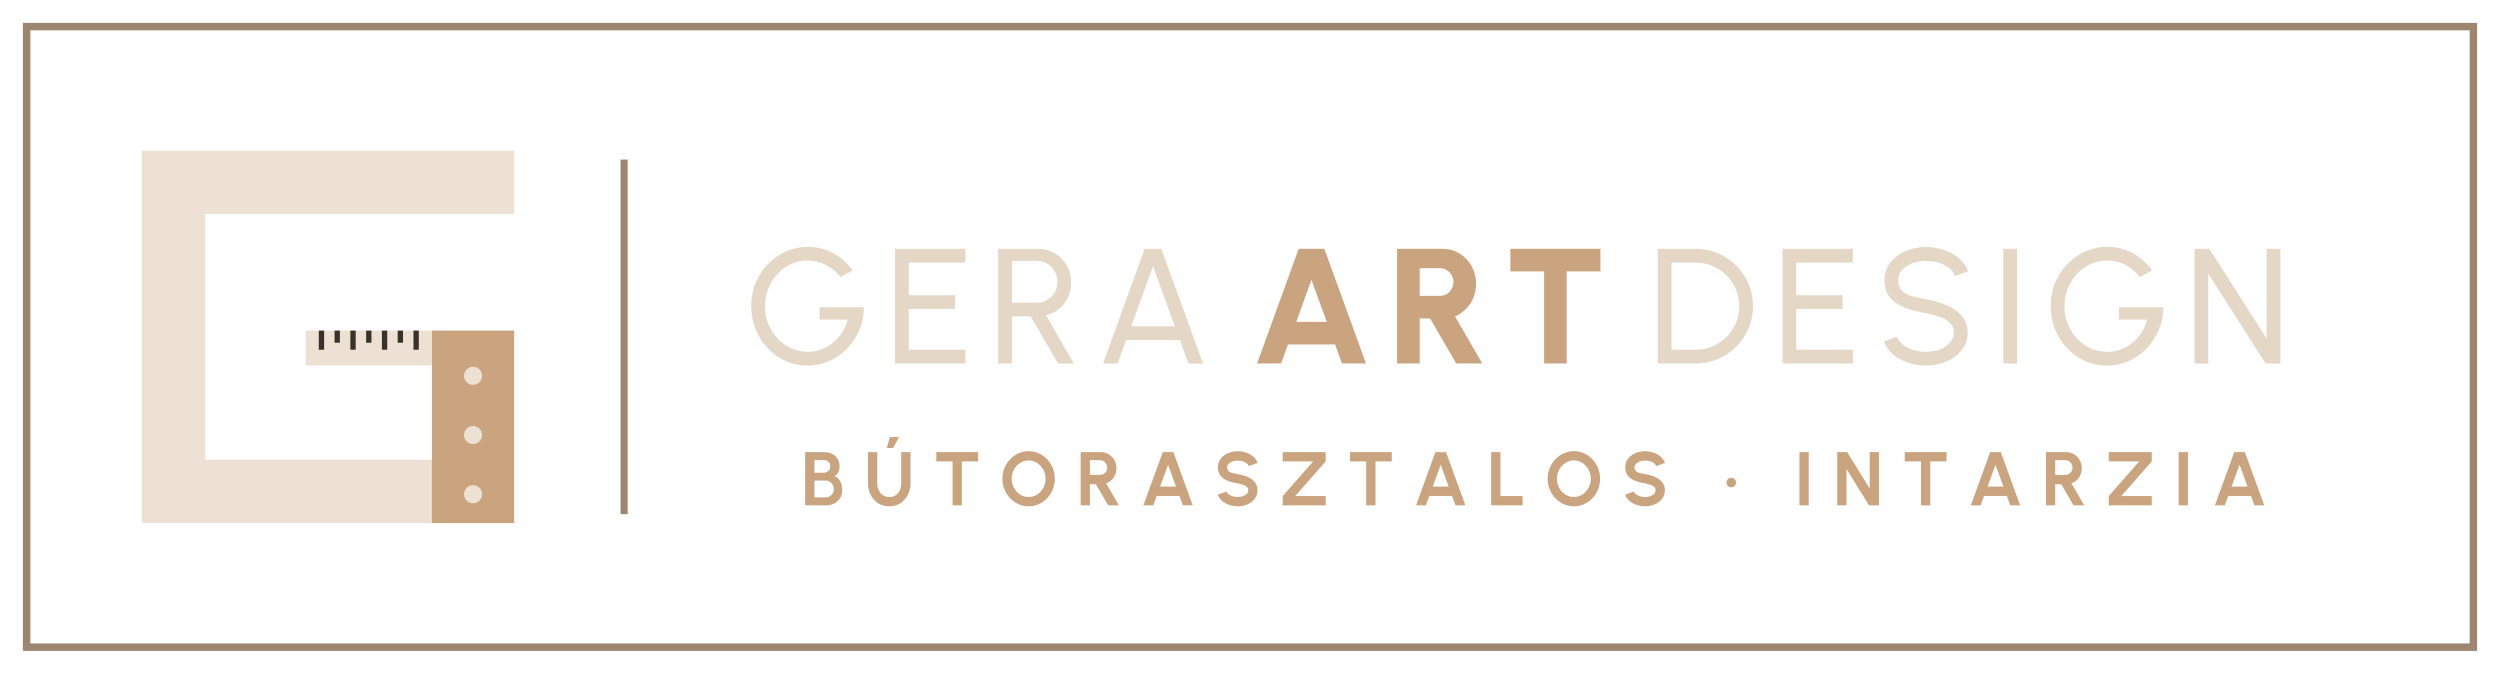
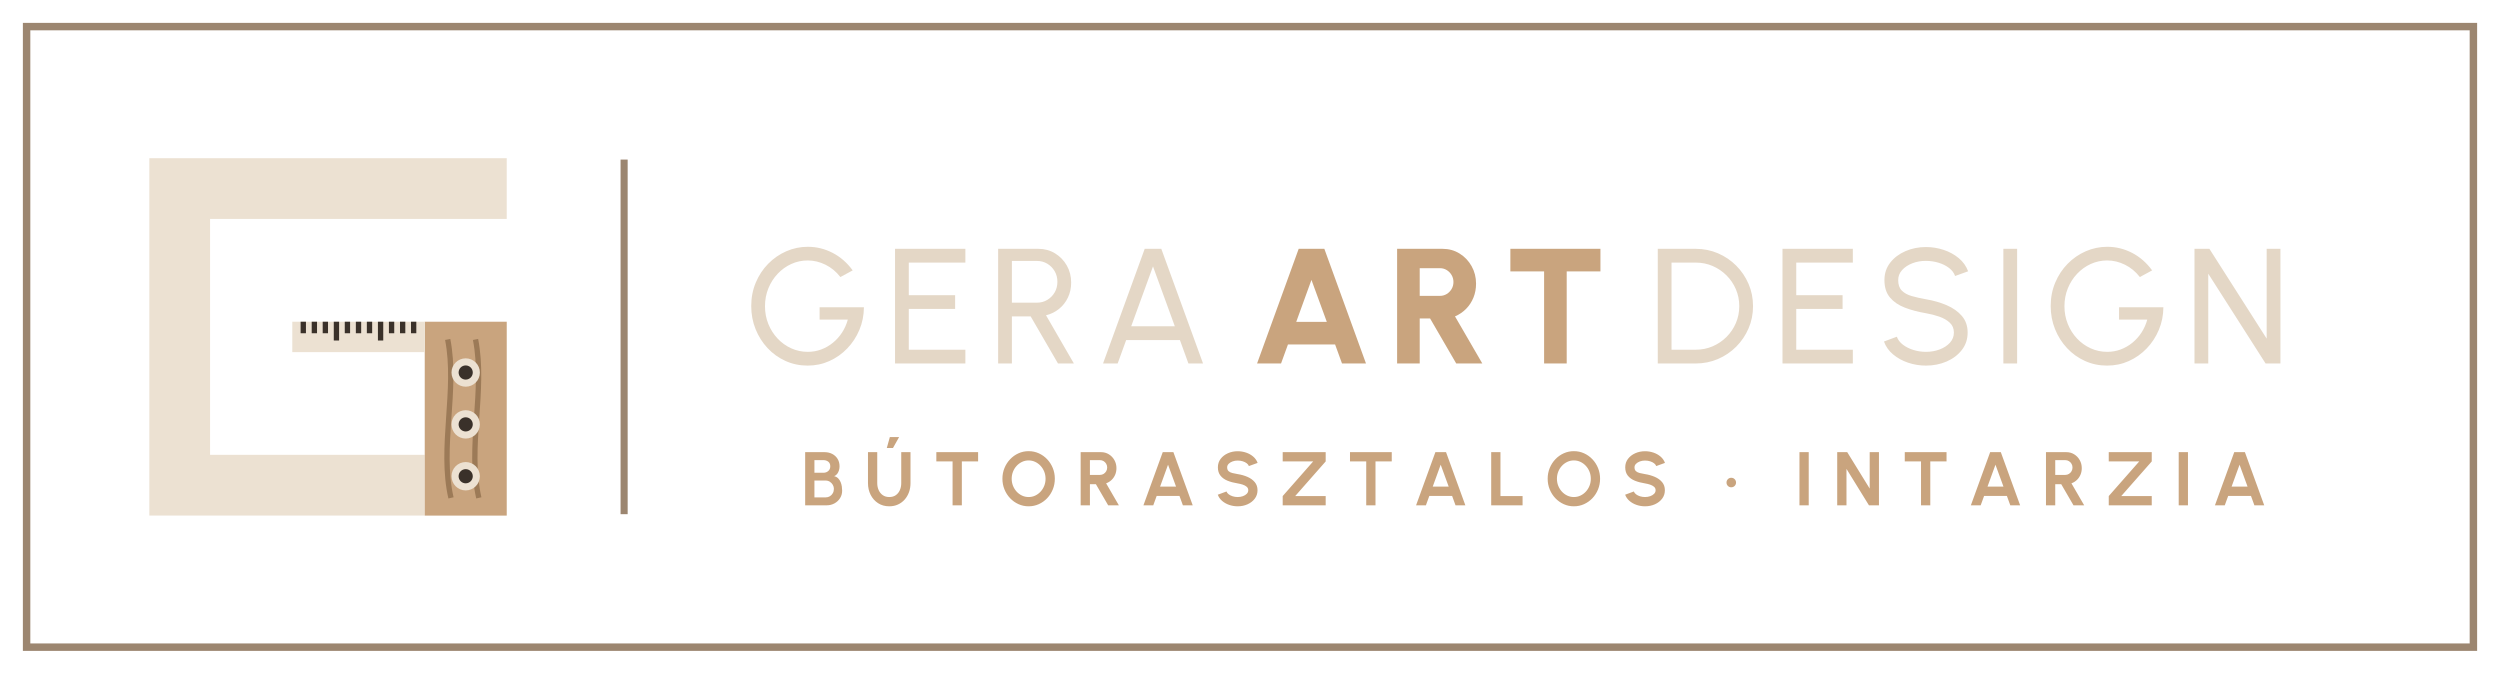
<svg xmlns="http://www.w3.org/2000/svg" viewBox="0 0 282 76" width="282" height="76">
  <rect x="3" y="3" width="276" height="70" fill="none" stroke="#9C8670" stroke-width="0.84" />
-   <path d="M58 20.57H19.57V55.43H48.72" fill="none" stroke="#ECE1D2" stroke-width="7.14" />
-   <rect x="48.72" y="37.29" width="9.28" height="21.71" fill="#C9A47E" />
-   <circle cx="53.36" cy="42.39" r="1.02" fill="#ECE1D2" />
-   <circle cx="53.36" cy="49.07" r="1.02" fill="#ECE1D2" />
-   <circle cx="53.36" cy="55.75" r="1.02" fill="#ECE1D2" />
-   <rect x="34.48" y="37.29" width="14.24" height="3.93" fill="#ECE1D2" />
-   <path d="M36.26 37.29v2.16" stroke="#3A312A" stroke-width="0.6" />
-   <path d="M38.04 37.29v1.37" stroke="#3A312A" stroke-width="0.6" />
-   <path d="M39.82 37.29v2.16" stroke="#3A312A" stroke-width="0.6" />
-   <path d="M41.6 37.29v1.37" stroke="#3A312A" stroke-width="0.6" />
-   <path d="M43.38 37.29v2.16" stroke="#3A312A" stroke-width="0.6" />
-   <path d="M45.16 37.29v1.37" stroke="#3A312A" stroke-width="0.6" />
-   <path d="M46.94 37.29v2.16" stroke="#3A312A" stroke-width="0.6" />
+   <path d="M57.16 21.27H20.27V54.73H47.91" fill="none" stroke="#ECE1D2" stroke-width="6.85" />
+   <rect x="47.91" y="36.29" width="9.25" height="21.87" fill="#C9A47E" />
+   <path d="M50.5 38.29C51.61 43.94 49.57 50.5 50.87 56.16" fill="none" stroke="#9C7A57" stroke-width="0.6" />
+   <path d="M53.64 38.29C54.75 43.94 52.72 50.5 54.01 56.16" fill="none" stroke="#9C7A57" stroke-width="0.6" />
+   <circle cx="52.53" cy="42.02" r="1.2" fill="#3A312A" stroke="#ECE1D2" stroke-width="0.8" />
+   <circle cx="52.53" cy="47.87" r="1.2" fill="#3A312A" stroke="#ECE1D2" stroke-width="0.8" />
+   <circle cx="52.53" cy="53.72" r="1.2" fill="#3A312A" stroke="#ECE1D2" stroke-width="0.8" />
+   <rect x="32.97" y="36.29" width="14.94" height="3.43" fill="#ECE1D2" />
+   <path d="M34.21 36.29v1.3" stroke="#3A312A" stroke-width="0.6" />
+   <path d="M35.46 36.29v1.3" stroke="#3A312A" stroke-width="0.6" />
+   <path d="M36.7 36.29v1.3" stroke="#3A312A" stroke-width="0.6" />
+   <path d="M37.95 36.29v2.12" stroke="#3A312A" stroke-width="0.6" />
+   <path d="M39.19 36.29v1.3" stroke="#3A312A" stroke-width="0.6" />
+   <path d="M40.44 36.29v1.3" stroke="#3A312A" stroke-width="0.6" />
+   <path d="M41.68 36.29v1.3" stroke="#3A312A" stroke-width="0.6" />
+   <path d="M42.93 36.29v2.12" stroke="#3A312A" stroke-width="0.6" />
+   <path d="M44.17 36.29v1.3" stroke="#3A312A" stroke-width="0.6" />
+   <path d="M45.42 36.29v1.3" stroke="#3A312A" stroke-width="0.6" />
+   <path d="M46.66 36.29v1.3" stroke="#3A312A" stroke-width="0.6" />
  <rect x="70" y="18" width=".8" height="40" fill="#9C8670" />
  <path d="M91.102 41.24Q89.767 41.24 88.608 40.717Q87.448 40.195 86.582 39.266Q85.715 38.338 85.227 37.122Q84.739 35.907 84.739 34.523Q84.739 33.097 85.251 31.877Q85.763 30.658 86.654 29.751Q87.545 28.845 88.695 28.342Q89.845 27.838 91.127 27.838Q92.59 27.838 93.913 28.52Q95.236 29.201 96.183 30.499L94.797 31.25Q94.088 30.338 93.114 29.859Q92.139 29.379 91.113 29.379Q90.13 29.379 89.259 29.776Q88.388 30.173 87.719 30.883Q87.051 31.592 86.671 32.527Q86.291 33.463 86.291 34.548Q86.291 35.612 86.668 36.545Q87.045 37.477 87.708 38.183Q88.37 38.89 89.247 39.289Q90.124 39.688 91.124 39.688Q91.914 39.688 92.632 39.42Q93.349 39.153 93.952 38.662Q94.555 38.172 94.986 37.507Q95.417 36.842 95.635 36.048H92.451V34.66H97.45Q97.44 36.019 96.939 37.21Q96.438 38.402 95.564 39.309Q94.691 40.216 93.55 40.728Q92.41 41.24 91.102 41.24ZM100.96 41.0V28.068H108.895V29.62H102.512V33.296H107.738V34.848H102.512V39.448H108.895V41.0ZM112.59 41.0V28.068H117.131Q118.17 28.068 119.007 28.577Q119.843 29.086 120.335 29.948Q120.827 30.811 120.827 31.876Q120.827 32.807 120.458 33.572Q120.09 34.338 119.448 34.853Q118.805 35.368 117.991 35.564L121.134 41.0H119.34L116.261 35.693H114.142V41.0ZM114.142 34.141H116.981Q117.61 34.141 118.132 33.83Q118.654 33.518 118.965 32.987Q119.275 32.456 119.275 31.788Q119.275 31.119 118.965 30.588Q118.654 30.057 118.132 29.745Q117.61 29.434 116.981 29.434H114.142ZM129.123 28.068H130.995L135.703 41.0H134.054L133.094 38.358H127.032L126.072 41.0H124.423ZM127.599 36.806H132.52L130.058 30.051Z" fill="#E4D7C6" />
  <path d="M146.492 28.068H149.387L154.083 41.0H151.379L150.6 38.857H145.281L144.502 41.0H141.798ZM146.215 36.307H149.664L147.932 31.572ZM157.594 41.0V28.068H162.728Q163.786 28.068 164.641 28.599Q165.496 29.129 165.997 30.023Q166.499 30.917 166.499 31.995Q166.499 32.844 166.205 33.569Q165.911 34.294 165.375 34.838Q164.839 35.381 164.124 35.688L167.204 41.0H164.263L161.315 35.924H160.144V41.0ZM160.144 33.374H162.429Q162.845 33.374 163.19 33.163Q163.534 32.951 163.742 32.597Q163.949 32.244 163.949 31.812Q163.949 31.381 163.742 31.028Q163.534 30.674 163.19 30.462Q162.845 30.251 162.429 30.251H160.144ZM180.529 28.068V30.617H176.724V41.0H174.174V30.617H170.37V28.068Z" fill="#C9A47E" />
  <path d="M186.997 41.0V28.068H191.275Q192.615 28.068 193.787 28.571Q194.96 29.075 195.847 29.966Q196.735 30.857 197.238 32.026Q197.742 33.194 197.742 34.534Q197.742 35.873 197.238 37.042Q196.735 38.21 195.847 39.102Q194.96 39.993 193.787 40.497Q192.615 41.0 191.275 41.0ZM188.549 39.448H191.275Q192.29 39.448 193.18 39.067Q194.07 38.685 194.748 38.009Q195.425 37.333 195.807 36.443Q196.19 35.552 196.19 34.534Q196.19 33.516 195.807 32.626Q195.425 31.736 194.745 31.059Q194.064 30.383 193.178 30.001Q192.292 29.62 191.275 29.62H188.549ZM201.065 41.0V28.068H209V29.62H202.617V33.296H207.843V34.848H202.617V39.448H209V41.0ZM217.25 41.24Q216.205 41.24 215.234 40.913Q214.263 40.585 213.538 39.976Q212.813 39.367 212.511 38.523L213.965 37.981Q214.149 38.5 214.65 38.883Q215.152 39.266 215.836 39.477Q216.52 39.688 217.25 39.688Q218.078 39.688 218.796 39.416Q219.515 39.144 219.957 38.656Q220.399 38.167 220.399 37.507Q220.399 36.837 219.939 36.404Q219.479 35.97 218.756 35.719Q218.034 35.467 217.25 35.333Q215.914 35.107 214.854 34.697Q213.795 34.288 213.179 33.546Q212.564 32.804 212.564 31.599Q212.564 30.465 213.217 29.628Q213.87 28.79 214.939 28.328Q216.008 27.866 217.25 27.866Q218.271 27.866 219.239 28.185Q220.207 28.505 220.944 29.115Q221.681 29.725 222.004 30.602L220.534 31.132Q220.351 30.605 219.849 30.223Q219.347 29.841 218.667 29.635Q217.987 29.428 217.25 29.428Q216.432 29.419 215.717 29.696Q215.003 29.973 214.559 30.461Q214.116 30.949 214.116 31.599Q214.116 32.372 214.53 32.785Q214.943 33.197 215.653 33.398Q216.363 33.599 217.25 33.758Q218.504 33.967 219.576 34.424Q220.648 34.881 221.299 35.64Q221.95 36.399 221.95 37.507Q221.95 38.633 221.298 39.474Q220.646 40.316 219.578 40.778Q218.51 41.24 217.25 41.24ZM225.979 41.0V28.068H227.531V41.0ZM237.681 41.24Q236.346 41.24 235.187 40.717Q234.027 40.195 233.161 39.266Q232.294 38.338 231.806 37.122Q231.318 35.907 231.318 34.523Q231.318 33.097 231.83 31.877Q232.342 30.658 233.233 29.751Q234.124 28.845 235.274 28.342Q236.424 27.838 237.706 27.838Q239.169 27.838 240.492 28.52Q241.815 29.201 242.761 30.499L241.376 31.25Q240.667 30.338 239.693 29.859Q238.718 29.379 237.692 29.379Q236.709 29.379 235.838 29.776Q234.966 30.173 234.298 30.883Q233.63 31.592 233.25 32.527Q232.87 33.463 232.87 34.548Q232.87 35.612 233.247 36.545Q233.624 37.477 234.286 38.183Q234.949 38.89 235.826 39.289Q236.703 39.688 237.703 39.688Q238.493 39.688 239.211 39.42Q239.928 39.153 240.531 38.662Q241.134 38.172 241.565 37.507Q241.996 36.842 242.214 36.048H239.03V34.66H244.029Q244.019 36.019 243.518 37.21Q243.017 38.402 242.143 39.309Q241.27 40.216 240.129 40.728Q238.989 41.24 237.681 41.24ZM247.539 41.0V28.068H249.221L255.68 38.196V28.068H257.232V41.0H255.558L249.091 30.872V41.0Z" fill="#E4D7C6" />
  <path d="M90.822 57.0V51.003H93.007Q93.48 51.003 93.865 51.197Q94.249 51.392 94.475 51.753Q94.701 52.114 94.701 52.61Q94.701 52.828 94.636 53.05Q94.57 53.272 94.437 53.45Q94.304 53.627 94.094 53.712Q94.374 53.781 94.55 53.963Q94.726 54.144 94.824 54.385Q94.921 54.625 94.958 54.876Q94.995 55.128 94.995 55.344Q94.995 55.816 94.759 56.19Q94.524 56.565 94.127 56.782Q93.731 57.0 93.251 57.0ZM91.867 56.105H93.145Q93.399 56.105 93.607 55.98Q93.814 55.855 93.939 55.636Q94.063 55.418 94.063 55.14Q94.063 54.901 93.939 54.687Q93.814 54.473 93.607 54.34Q93.399 54.207 93.145 54.207H91.867ZM91.867 53.327H92.889Q93.204 53.327 93.43 53.129Q93.655 52.931 93.655 52.603Q93.655 52.256 93.43 52.079Q93.204 51.903 92.889 51.903H91.867ZM100.309 57.111Q99.589 57.111 99.049 56.76Q98.508 56.409 98.208 55.816Q97.908 55.222 97.908 54.498V51.003H98.953V54.498Q98.953 54.927 99.113 55.284Q99.272 55.64 99.576 55.853Q99.879 56.066 100.309 56.066Q100.747 56.066 101.048 55.854Q101.349 55.642 101.504 55.285Q101.66 54.928 101.66 54.498V51.003H102.705V54.498Q102.705 55.042 102.535 55.516Q102.364 55.989 102.047 56.349Q101.729 56.709 101.289 56.91Q100.849 57.111 100.309 57.111ZM100.033 50.531 100.375 49.298H101.421L100.73 50.531ZM110.33 51.003V52.048H108.496V57.0H107.451V52.048H105.619V51.003ZM116.029 57.111Q115.42 57.111 114.885 56.869Q114.349 56.627 113.942 56.199Q113.535 55.771 113.304 55.207Q113.073 54.644 113.073 54.001Q113.073 53.359 113.304 52.795Q113.535 52.232 113.942 51.804Q114.349 51.375 114.885 51.133Q115.42 50.891 116.029 50.891Q116.641 50.891 117.177 51.133Q117.712 51.375 118.119 51.804Q118.526 52.232 118.755 52.795Q118.985 53.359 118.985 54.001Q118.985 54.644 118.755 55.207Q118.526 55.771 118.119 56.199Q117.712 56.627 117.177 56.869Q116.641 57.111 116.029 57.111ZM116.029 56.066Q116.424 56.066 116.769 55.903Q117.115 55.74 117.378 55.456Q117.642 55.171 117.791 54.798Q117.939 54.425 117.939 54.001Q117.939 53.576 117.79 53.202Q117.64 52.828 117.377 52.545Q117.113 52.261 116.768 52.099Q116.422 51.936 116.029 51.936Q115.633 51.936 115.288 52.099Q114.943 52.262 114.679 52.547Q114.415 52.831 114.267 53.204Q114.118 53.578 114.118 54.001Q114.118 54.428 114.267 54.801Q114.417 55.174 114.68 55.459Q114.944 55.743 115.29 55.905Q115.635 56.066 116.029 56.066ZM121.898 57.0V51.003H124.197Q124.685 51.003 125.079 51.246Q125.473 51.489 125.704 51.899Q125.935 52.309 125.935 52.808Q125.935 53.213 125.789 53.554Q125.642 53.896 125.379 54.144Q125.116 54.392 124.771 54.52L126.208 57.0H125.002L123.616 54.614H122.943V57.0ZM122.943 53.569H124.079Q124.301 53.569 124.485 53.457Q124.669 53.345 124.78 53.157Q124.89 52.968 124.89 52.736Q124.89 52.503 124.78 52.315Q124.669 52.126 124.485 52.015Q124.301 51.903 124.079 51.903H122.943ZM131.157 51.003H132.359L134.538 57.0H133.429L133.043 55.938H130.474L130.088 57.0H128.979ZM130.857 54.892H132.659L131.755 52.419ZM139.611 57.111Q139.115 57.111 138.657 56.954Q138.2 56.798 137.858 56.504Q137.515 56.21 137.367 55.802L138.348 55.439Q138.409 55.613 138.593 55.755Q138.777 55.897 139.042 55.981Q139.307 56.066 139.611 56.066Q139.922 56.066 140.194 55.969Q140.466 55.873 140.635 55.7Q140.803 55.528 140.803 55.297Q140.803 55.061 140.628 54.908Q140.452 54.755 140.178 54.665Q139.904 54.575 139.611 54.528Q138.974 54.43 138.468 54.225Q137.962 54.019 137.67 53.654Q137.377 53.288 137.377 52.714Q137.377 52.167 137.688 51.76Q137.999 51.352 138.509 51.125Q139.019 50.899 139.611 50.899Q140.103 50.899 140.561 51.054Q141.019 51.209 141.364 51.505Q141.709 51.8 141.859 52.216L140.874 52.572Q140.813 52.397 140.63 52.257Q140.446 52.116 140.181 52.034Q139.917 51.951 139.611 51.951Q139.307 51.947 139.036 52.046Q138.765 52.144 138.594 52.317Q138.423 52.489 138.423 52.714Q138.423 52.999 138.583 53.145Q138.743 53.292 139.012 53.358Q139.281 53.425 139.611 53.479Q140.213 53.572 140.723 53.795Q141.232 54.018 141.54 54.389Q141.848 54.76 141.848 55.297Q141.848 55.841 141.539 56.25Q141.229 56.658 140.721 56.885Q140.212 57.111 139.611 57.111ZM144.688 57.0V55.955L148.126 52.048H144.688V51.003H149.537V52.048L146.099 55.955H149.537V57.0ZM156.99 51.003V52.048H155.156V57.0H154.111V52.048H152.279V51.003ZM161.911 51.003H163.113L165.292 57.0H164.183L163.797 55.938H161.228L160.842 57.0H159.733ZM161.611 54.892H163.413L162.509 52.419ZM168.207 57.0V51.003H169.252V55.955H171.747V57.0ZM177.533 57.111Q176.924 57.111 176.389 56.869Q175.853 56.627 175.446 56.199Q175.039 55.771 174.808 55.207Q174.577 54.644 174.577 54.001Q174.577 53.359 174.808 52.795Q175.039 52.232 175.446 51.804Q175.853 51.375 176.389 51.133Q176.924 50.891 177.533 50.891Q178.145 50.891 178.681 51.133Q179.216 51.375 179.623 51.804Q180.03 52.232 180.259 52.795Q180.489 53.359 180.489 54.001Q180.489 54.644 180.259 55.207Q180.03 55.771 179.623 56.199Q179.216 56.627 178.681 56.869Q178.145 57.111 177.533 57.111ZM177.533 56.066Q177.928 56.066 178.273 55.903Q178.619 55.74 178.882 55.456Q179.146 55.171 179.295 54.798Q179.443 54.425 179.443 54.001Q179.443 53.576 179.294 53.202Q179.144 52.828 178.881 52.545Q178.617 52.261 178.272 52.099Q177.926 51.936 177.533 51.936Q177.137 51.936 176.792 52.099Q176.446 52.262 176.183 52.547Q175.919 52.831 175.771 53.204Q175.622 53.578 175.622 54.001Q175.622 54.428 175.771 54.801Q175.921 55.174 176.184 55.459Q176.448 55.743 176.793 55.905Q177.139 56.066 177.533 56.066ZM185.56 57.111Q185.064 57.111 184.607 56.954Q184.149 56.798 183.807 56.504Q183.464 56.21 183.316 55.802L184.298 55.439Q184.358 55.613 184.542 55.755Q184.726 55.897 184.991 55.981Q185.257 56.066 185.56 56.066Q185.871 56.066 186.144 55.969Q186.416 55.873 186.584 55.7Q186.752 55.528 186.752 55.297Q186.752 55.061 186.577 54.908Q186.401 54.755 186.127 54.665Q185.853 54.575 185.56 54.528Q184.923 54.43 184.417 54.225Q183.911 54.019 183.619 53.654Q183.326 53.288 183.326 52.714Q183.326 52.167 183.637 51.76Q183.948 51.352 184.458 51.125Q184.968 50.899 185.56 50.899Q186.052 50.899 186.511 51.054Q186.969 51.209 187.313 51.505Q187.658 51.8 187.808 52.216L186.823 52.572Q186.763 52.397 186.579 52.257Q186.395 52.116 186.13 52.034Q185.866 51.951 185.56 51.951Q185.257 51.947 184.985 52.046Q184.714 52.144 184.543 52.317Q184.372 52.489 184.372 52.714Q184.372 52.999 184.532 53.145Q184.692 53.292 184.961 53.358Q185.231 53.425 185.56 53.479Q186.162 53.572 186.672 53.795Q187.181 54.018 187.489 54.389Q187.798 54.76 187.798 55.297Q187.798 55.841 187.488 56.25Q187.178 56.658 186.67 56.885Q186.161 57.111 185.56 57.111ZM195.286 54.967Q195.061 54.967 194.905 54.811Q194.75 54.655 194.75 54.428Q194.75 54.208 194.905 54.05Q195.061 53.892 195.286 53.892Q195.509 53.892 195.667 54.05Q195.825 54.208 195.825 54.428Q195.825 54.655 195.667 54.811Q195.509 54.967 195.286 54.967ZM202.979 57.0V51.003H204.024V57.0ZM207.237 57.0V51.003H208.367L210.901 55.111V51.003H211.946V57.0H210.818L208.283 52.891V57.0ZM219.569 51.003V52.048H217.736V57.0H216.69V52.048H214.858V51.003ZM224.49 51.003H225.692L227.871 57.0H226.762L226.376 55.938H223.807L223.421 57.0H222.312ZM224.19 54.892H225.992L225.088 52.419ZM230.786 57.0V51.003H233.085Q233.573 51.003 233.967 51.246Q234.361 51.489 234.592 51.899Q234.824 52.309 234.824 52.808Q234.824 53.213 234.677 53.554Q234.531 53.896 234.267 54.144Q234.004 54.392 233.659 54.52L235.096 57.0H233.89L232.505 54.614H231.831V57.0ZM231.831 53.569H232.967Q233.189 53.569 233.373 53.457Q233.558 53.345 233.668 53.157Q233.778 52.968 233.778 52.736Q233.778 52.503 233.668 52.315Q233.558 52.126 233.373 52.015Q233.189 51.903 232.967 51.903H231.831ZM237.867 57.0V55.955L241.306 52.048H237.867V51.003H242.717V52.048L239.278 55.955H242.717V57.0ZM245.758 57.0V51.003H246.803V57.0ZM252.023 51.003H253.225L255.404 57.0H254.295L253.909 55.938H251.34L250.954 57.0H249.845ZM251.723 54.892H253.525L252.621 52.419Z" fill="#C9A47E" />
</svg>
